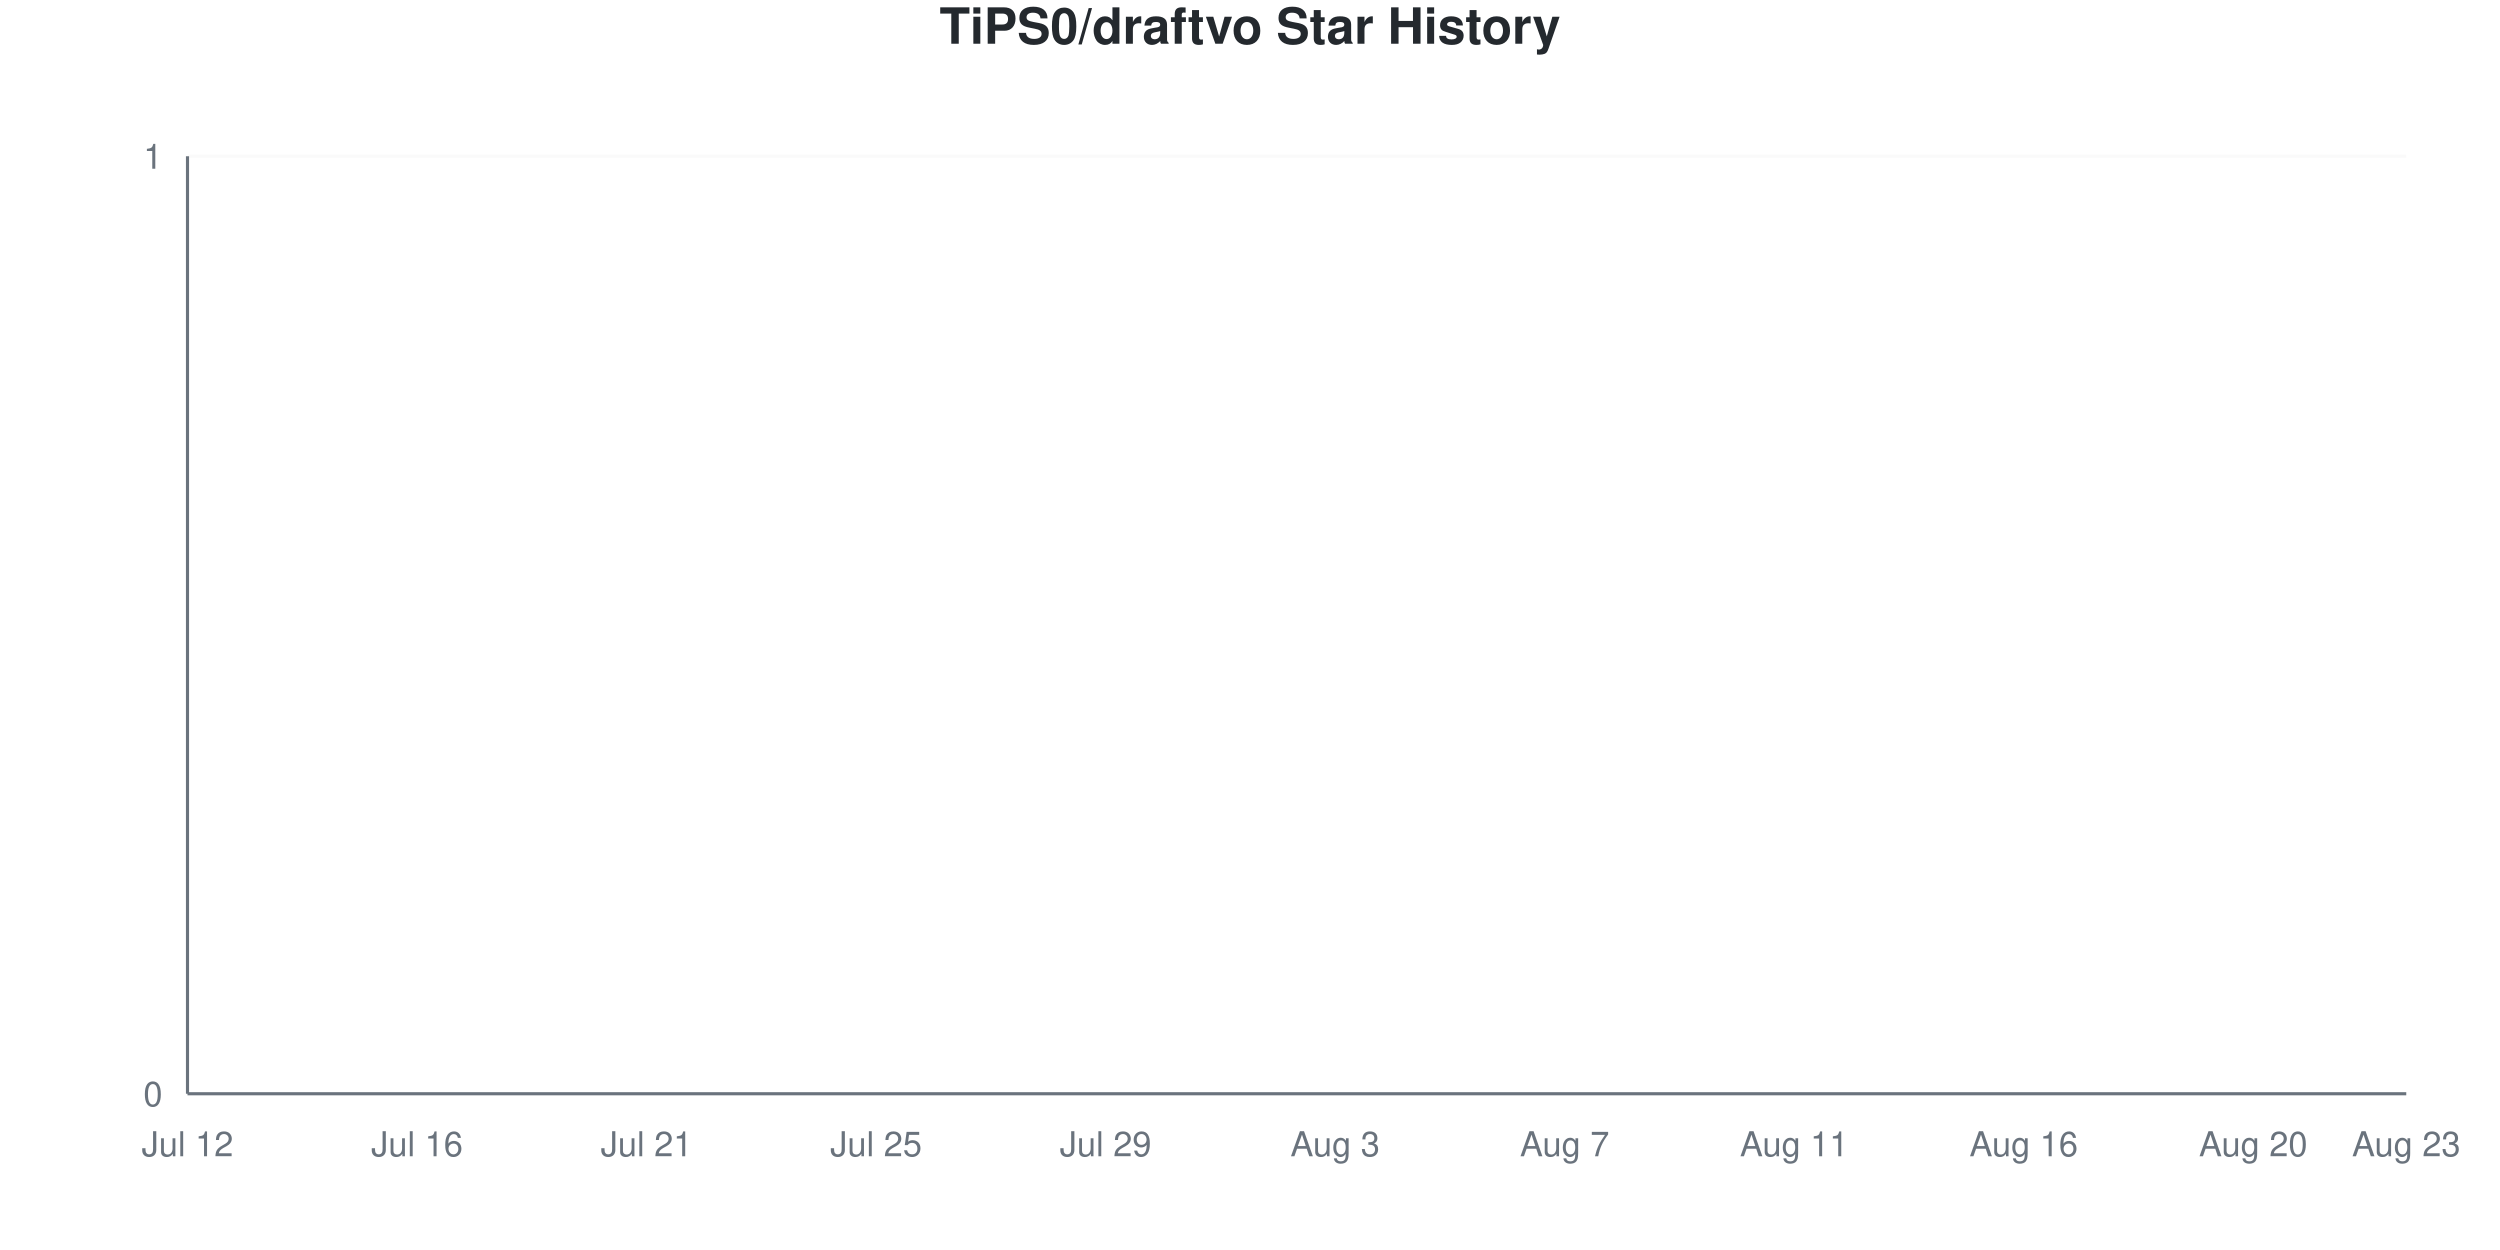
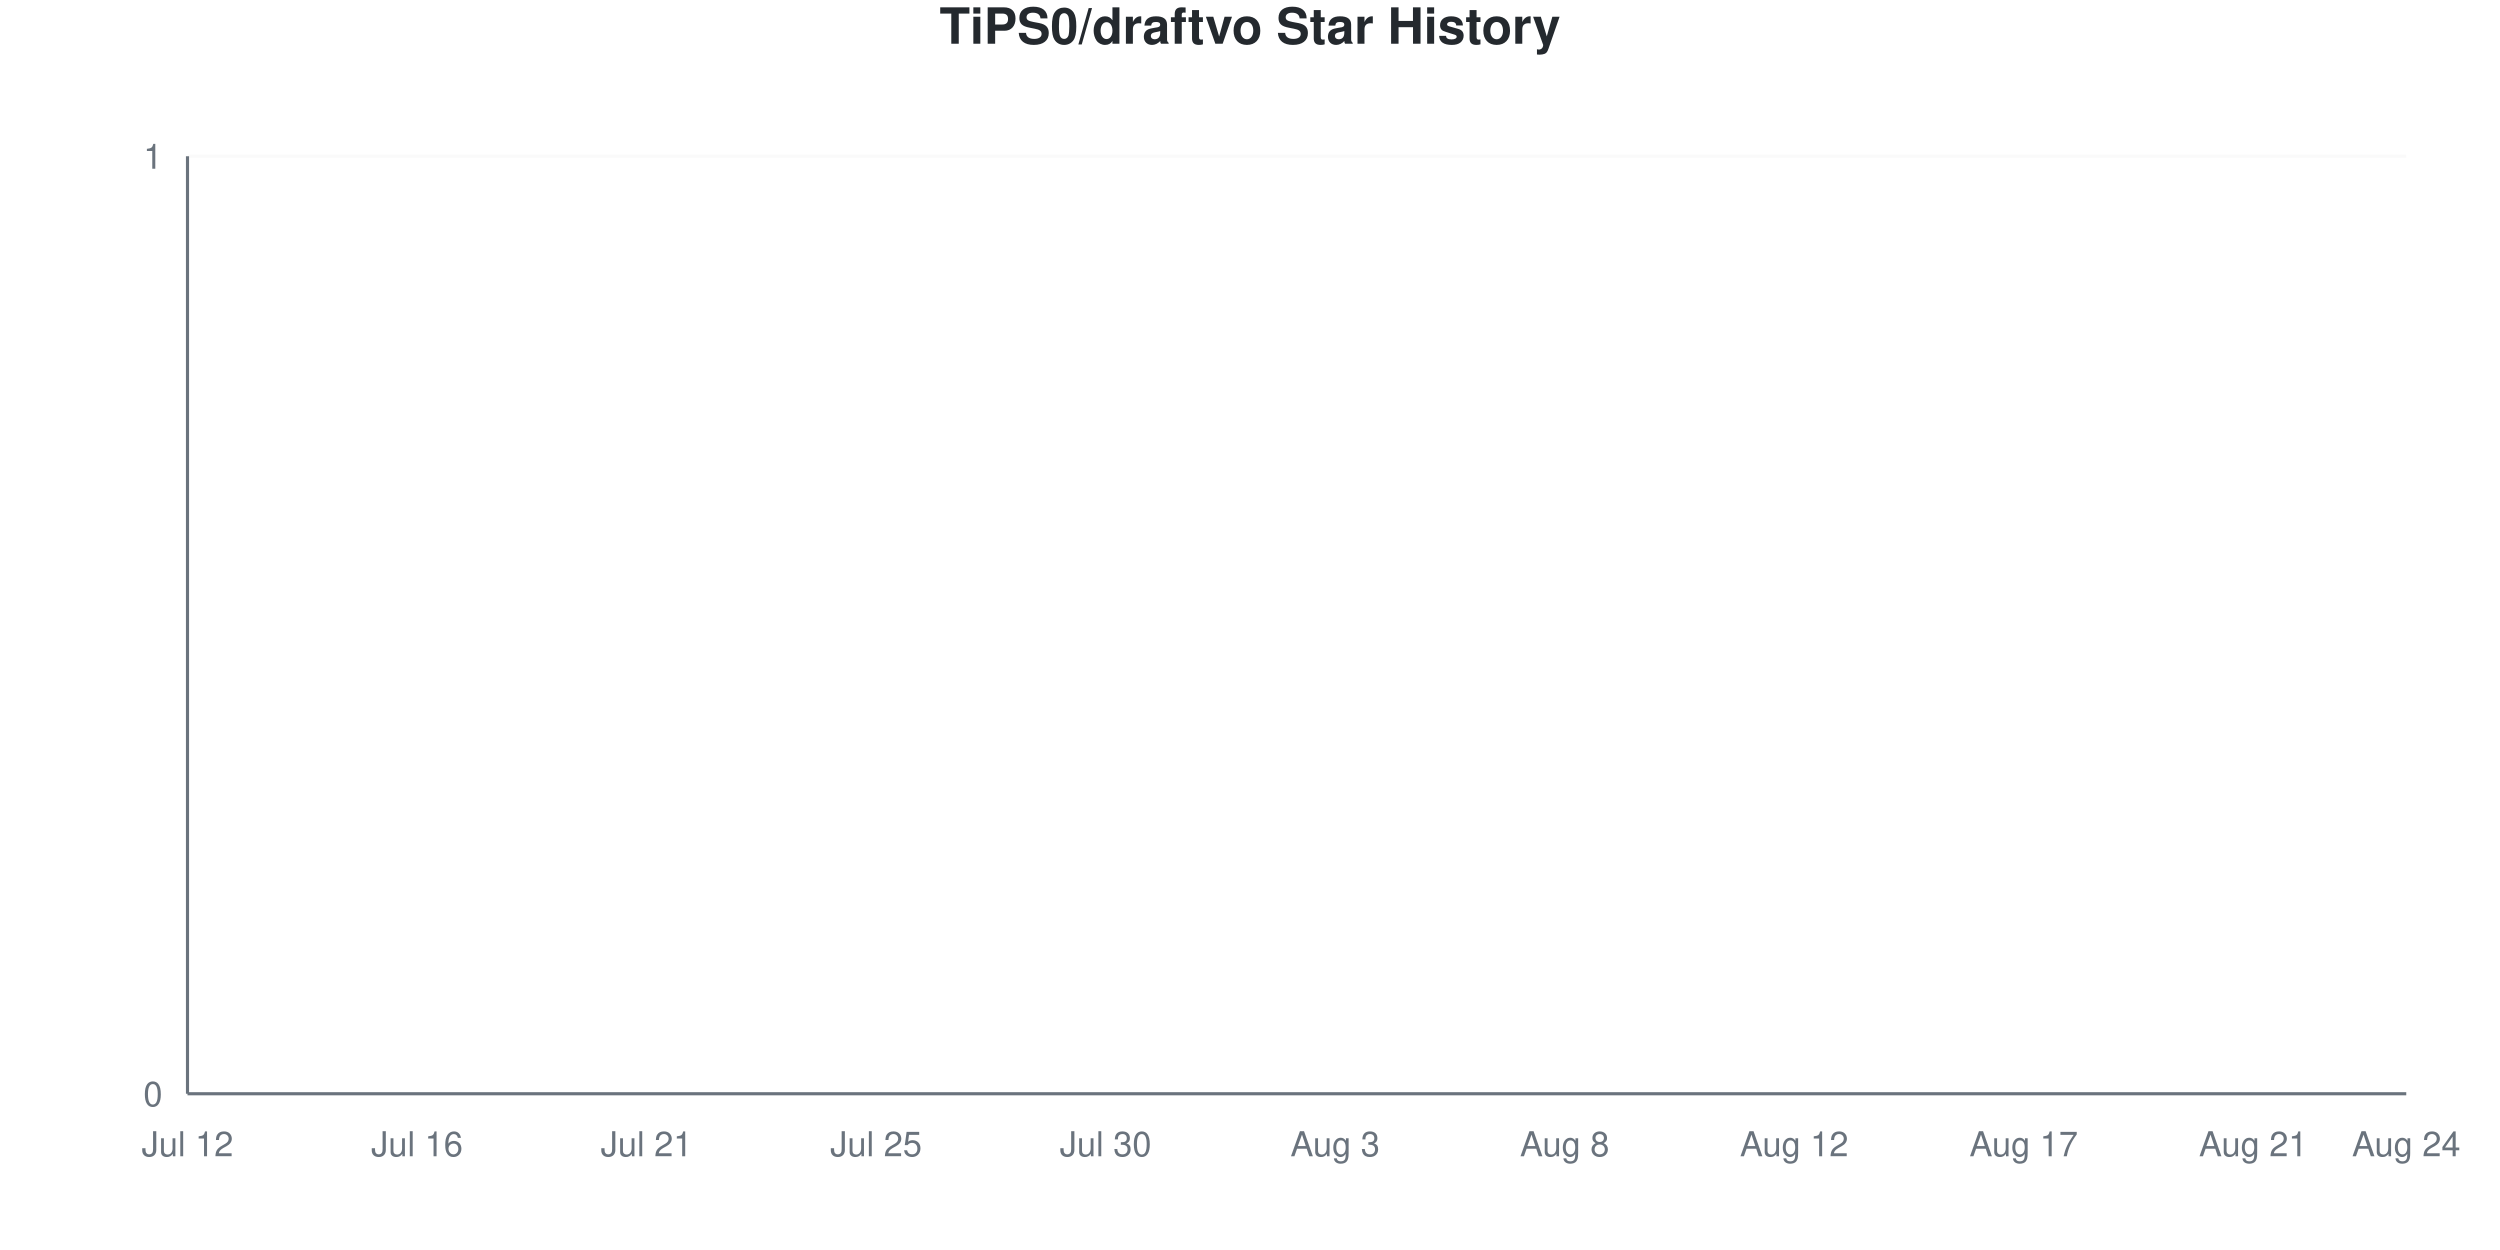
<svg xmlns="http://www.w3.org/2000/svg" viewBox="0 0 800 400" width="800" height="400">
  <style>
    @keyframes drawLine {
      to { stroke-dashoffset: 0; }
    }
    @keyframes fadeInPoint {
      from { opacity: 0; }
      to { opacity: 1; }
    }
    .data-line-0 {
      stroke-dasharray: 1065;
      stroke-dashoffset: 1065;
      animation: drawLine 2s ease-out forwards;
    }
    .data-point {
      opacity: 0;
      animation: fadeInPoint 0.5s ease-out forwards;
    }
    .chart-bg { fill: #fff; }
    .chart-text { fill: #24292e; }
    .chart-muted { fill: #6a737d; }
    .chart-grid { stroke: #eee; }
    .chart-axis { stroke: #6a737d; }
    @media (prefers-color-scheme: dark) {
      .chart-bg { fill: #0d1117; }
      .chart-text { fill: #e6edf3; }
      .chart-muted { fill: #8b949e; }
      .chart-grid { stroke: #21262d; }
      .chart-axis { stroke: #8b949e; }
    }
  </style>
  <rect width="800" height="400" class="chart-bg" />
  <text x="400" y="14" text-anchor="middle" class="chart-text" font-size="16" font-weight="bold" font-family="-apple-system, BlinkMacSystemFont, 'Segoe UI', Helvetica, Arial, sans-serif">TiPS0/draftvo Star History</text>
  <g class="grid">
    <line x1="60" y1="350" x2="770" y2="350" class="chart-grid" stroke-opacity="0.3" />
    <text x="52" y="354" text-anchor="end" class="chart-muted" font-size="11" font-family="-apple-system, BlinkMacSystemFont, 'Segoe UI', Helvetica, Arial, sans-serif">0</text>
    <line x1="60" y1="50" x2="770" y2="50" class="chart-grid" stroke-opacity="0.3" />
    <text x="52" y="54" text-anchor="end" class="chart-muted" font-size="11" font-family="-apple-system, BlinkMacSystemFont, 'Segoe UI', Helvetica, Arial, sans-serif">1</text>
  </g>
  <g class="milestones">
    
  </g>
  <g class="x-axis">
    <text x="60" y="370" text-anchor="middle" class="chart-muted" font-size="11" font-family="-apple-system, BlinkMacSystemFont, 'Segoe UI', Helvetica, Arial, sans-serif">Jul 12</text>
    <text x="133.448" y="370" text-anchor="middle" class="chart-muted" font-size="11" font-family="-apple-system, BlinkMacSystemFont, 'Segoe UI', Helvetica, Arial, sans-serif">Jul 16</text>
    <text x="206.897" y="370" text-anchor="middle" class="chart-muted" font-size="11" font-family="-apple-system, BlinkMacSystemFont, 'Segoe UI', Helvetica, Arial, sans-serif">Jul 21</text>
    <text x="280.345" y="370" text-anchor="middle" class="chart-muted" font-size="11" font-family="-apple-system, BlinkMacSystemFont, 'Segoe UI', Helvetica, Arial, sans-serif">Jul 25</text>
-     <text x="353.793" y="370" text-anchor="middle" class="chart-muted" font-size="11" font-family="-apple-system, BlinkMacSystemFont, 'Segoe UI', Helvetica, Arial, sans-serif">Jul 29</text>
+     <text x="353.793" y="370" text-anchor="middle" class="chart-muted" font-size="11" font-family="-apple-system, BlinkMacSystemFont, 'Segoe UI', Helvetica, Arial, sans-serif">Jul 30</text>
    <text x="427.241" y="370" text-anchor="middle" class="chart-muted" font-size="11" font-family="-apple-system, BlinkMacSystemFont, 'Segoe UI', Helvetica, Arial, sans-serif">Aug 3</text>
-     <text x="500.69" y="370" text-anchor="middle" class="chart-muted" font-size="11" font-family="-apple-system, BlinkMacSystemFont, 'Segoe UI', Helvetica, Arial, sans-serif">Aug 7</text>
-     <text x="574.138" y="370" text-anchor="middle" class="chart-muted" font-size="11" font-family="-apple-system, BlinkMacSystemFont, 'Segoe UI', Helvetica, Arial, sans-serif">Aug 11</text>
-     <text x="647.586" y="370" text-anchor="middle" class="chart-muted" font-size="11" font-family="-apple-system, BlinkMacSystemFont, 'Segoe UI', Helvetica, Arial, sans-serif">Aug 16</text>
-     <text x="721.034" y="370" text-anchor="middle" class="chart-muted" font-size="11" font-family="-apple-system, BlinkMacSystemFont, 'Segoe UI', Helvetica, Arial, sans-serif">Aug 20</text>
-     <text x="770" y="370" text-anchor="middle" class="chart-muted" font-size="11" font-family="-apple-system, BlinkMacSystemFont, 'Segoe UI', Helvetica, Arial, sans-serif">Aug 23</text>
+     <text x="500.69" y="370" text-anchor="middle" class="chart-muted" font-size="11" font-family="-apple-system, BlinkMacSystemFont, 'Segoe UI', Helvetica, Arial, sans-serif">Aug 8</text>
+     <text x="574.138" y="370" text-anchor="middle" class="chart-muted" font-size="11" font-family="-apple-system, BlinkMacSystemFont, 'Segoe UI', Helvetica, Arial, sans-serif">Aug 12</text>
+     <text x="647.586" y="370" text-anchor="middle" class="chart-muted" font-size="11" font-family="-apple-system, BlinkMacSystemFont, 'Segoe UI', Helvetica, Arial, sans-serif">Aug 17</text>
+     <text x="721.034" y="370" text-anchor="middle" class="chart-muted" font-size="11" font-family="-apple-system, BlinkMacSystemFont, 'Segoe UI', Helvetica, Arial, sans-serif">Aug 21</text>
+     <text x="770" y="370" text-anchor="middle" class="chart-muted" font-size="11" font-family="-apple-system, BlinkMacSystemFont, 'Segoe UI', Helvetica, Arial, sans-serif">Aug 24</text>
  </g>
  <line x1="60" y1="50" x2="60" y2="350" class="chart-axis" stroke-width="1" />
  <line x1="60" y1="350" x2="770" y2="350" class="chart-axis" stroke-width="1" />
  <path d="M60,350 L60,350 C68.161,350 76.322,350 84.483,350 C92.644,350 100.805,350 108.966,350 C117.126,350 125.287,350 133.448,350 C141.609,350 149.77,350 157.931,350 C166.092,350 174.253,350 182.414,350 C190.575,350 198.736,350 206.897,350 C215.057,350 223.218,350 231.379,350 C239.54,350 247.701,350 255.862,350 C264.023,350 272.184,350 280.345,350 C288.506,350 296.667,350 304.828,350 C312.989,350 321.149,350 329.31,350 C337.471,350 345.632,350 353.793,350 C361.954,350 370.115,350 378.276,350 C386.437,350 394.598,350 402.759,350 C410.92,350 419.08,350 427.241,350 C435.402,350 443.563,350 451.724,350 C459.885,350 468.046,350 476.207,350 C484.368,350 492.529,350 500.69,350 C508.851,350 517.011,350 525.172,350 C533.333,350 541.494,350 549.655,350 C557.816,350 565.977,350 574.138,350 C582.299,350 590.46,350 598.621,350 C606.782,350 614.943,350 623.103,350 C631.264,350 639.425,350 647.586,350 C655.747,350 663.908,350 672.069,350 C680.23,350 688.391,350 696.552,350 C704.713,350 712.874,350 721.034,350 C729.195,350 737.356,350 745.517,350 C753.678,350 761.839,350 770,350 L770,350 L60,350 Z" fill="#dfb317" fill-opacity="0.1" />
  <path d="M60,350 L60,350 C68.161,350 76.322,350 84.483,350 C92.644,350 100.805,350 108.966,350 C117.126,350 125.287,350 133.448,350 C141.609,350 149.77,350 157.931,350 C166.092,350 174.253,350 182.414,350 C190.575,350 198.736,350 206.897,350 C215.057,350 223.218,350 231.379,350 C239.54,350 247.701,350 255.862,350 C264.023,350 272.184,350 280.345,350 C288.506,350 296.667,350 304.828,350 C312.989,350 321.149,350 329.31,350 C337.471,350 345.632,350 353.793,350 C361.954,350 370.115,350 378.276,350 C386.437,350 394.598,350 402.759,350 C410.92,350 419.08,350 427.241,350 C435.402,350 443.563,350 451.724,350 C459.885,350 468.046,350 476.207,350 C484.368,350 492.529,350 500.69,350 C508.851,350 517.011,350 525.172,350 C533.333,350 541.494,350 549.655,350 C557.816,350 565.977,350 574.138,350 C582.299,350 590.46,350 598.621,350 C606.782,350 614.943,350 623.103,350 C631.264,350 639.425,350 647.586,350 C655.747,350 663.908,350 672.069,350 C680.23,350 688.391,350 696.552,350 C704.713,350 712.874,350 721.034,350 C729.195,350 737.356,350 745.517,350 C753.678,350 761.839,350 770,350" fill="none" stroke="#dfb317" stroke-width="2.5" class="data-line-0" />
  <g class="points">
    <circle cx="60" cy="350" r="4" fill="#dfb317" class="data-point" style="animation-delay: 1.50s" />
    <circle cx="84.483" cy="350" r="4" fill="#dfb317" class="data-point" style="animation-delay: 1.55s" />
    <circle cx="108.966" cy="350" r="4" fill="#dfb317" class="data-point" style="animation-delay: 1.60s" />
    <circle cx="133.448" cy="350" r="4" fill="#dfb317" class="data-point" style="animation-delay: 1.65s" />
    <circle cx="157.931" cy="350" r="4" fill="#dfb317" class="data-point" style="animation-delay: 1.70s" />
    <circle cx="182.414" cy="350" r="4" fill="#dfb317" class="data-point" style="animation-delay: 1.75s" />
    <circle cx="206.897" cy="350" r="4" fill="#dfb317" class="data-point" style="animation-delay: 1.80s" />
    <circle cx="231.379" cy="350" r="4" fill="#dfb317" class="data-point" style="animation-delay: 1.85s" />
    <circle cx="255.862" cy="350" r="4" fill="#dfb317" class="data-point" style="animation-delay: 1.90s" />
    <circle cx="280.345" cy="350" r="4" fill="#dfb317" class="data-point" style="animation-delay: 1.95s" />
    <circle cx="304.828" cy="350" r="4" fill="#dfb317" class="data-point" style="animation-delay: 2.00s" />
    <circle cx="329.31" cy="350" r="4" fill="#dfb317" class="data-point" style="animation-delay: 2.05s" />
    <circle cx="353.793" cy="350" r="4" fill="#dfb317" class="data-point" style="animation-delay: 2.10s" />
    <circle cx="378.276" cy="350" r="4" fill="#dfb317" class="data-point" style="animation-delay: 2.15s" />
    <circle cx="402.759" cy="350" r="4" fill="#dfb317" class="data-point" style="animation-delay: 2.20s" />
    <circle cx="427.241" cy="350" r="4" fill="#dfb317" class="data-point" style="animation-delay: 2.25s" />
    <circle cx="451.724" cy="350" r="4" fill="#dfb317" class="data-point" style="animation-delay: 2.30s" />
    <circle cx="476.207" cy="350" r="4" fill="#dfb317" class="data-point" style="animation-delay: 2.35s" />
    <circle cx="500.69" cy="350" r="4" fill="#dfb317" class="data-point" style="animation-delay: 2.40s" />
    <circle cx="525.172" cy="350" r="4" fill="#dfb317" class="data-point" style="animation-delay: 2.45s" />
    <circle cx="549.655" cy="350" r="4" fill="#dfb317" class="data-point" style="animation-delay: 2.50s" />
    <circle cx="574.138" cy="350" r="4" fill="#dfb317" class="data-point" style="animation-delay: 2.55s" />
    <circle cx="598.621" cy="350" r="4" fill="#dfb317" class="data-point" style="animation-delay: 2.60s" />
    <circle cx="623.103" cy="350" r="4" fill="#dfb317" class="data-point" style="animation-delay: 2.65s" />
    <circle cx="647.586" cy="350" r="4" fill="#dfb317" class="data-point" style="animation-delay: 2.70s" />
    <circle cx="672.069" cy="350" r="4" fill="#dfb317" class="data-point" style="animation-delay: 2.75s" />
    <circle cx="696.552" cy="350" r="4" fill="#dfb317" class="data-point" style="animation-delay: 2.80s" />
    <circle cx="721.034" cy="350" r="4" fill="#dfb317" class="data-point" style="animation-delay: 2.85s" />
    <circle cx="745.517" cy="350" r="4" fill="#dfb317" class="data-point" style="animation-delay: 2.90s" />
    <circle cx="770" cy="350" r="4" fill="#dfb317" class="data-point" style="animation-delay: 2.95s" />
  </g>
</svg>
